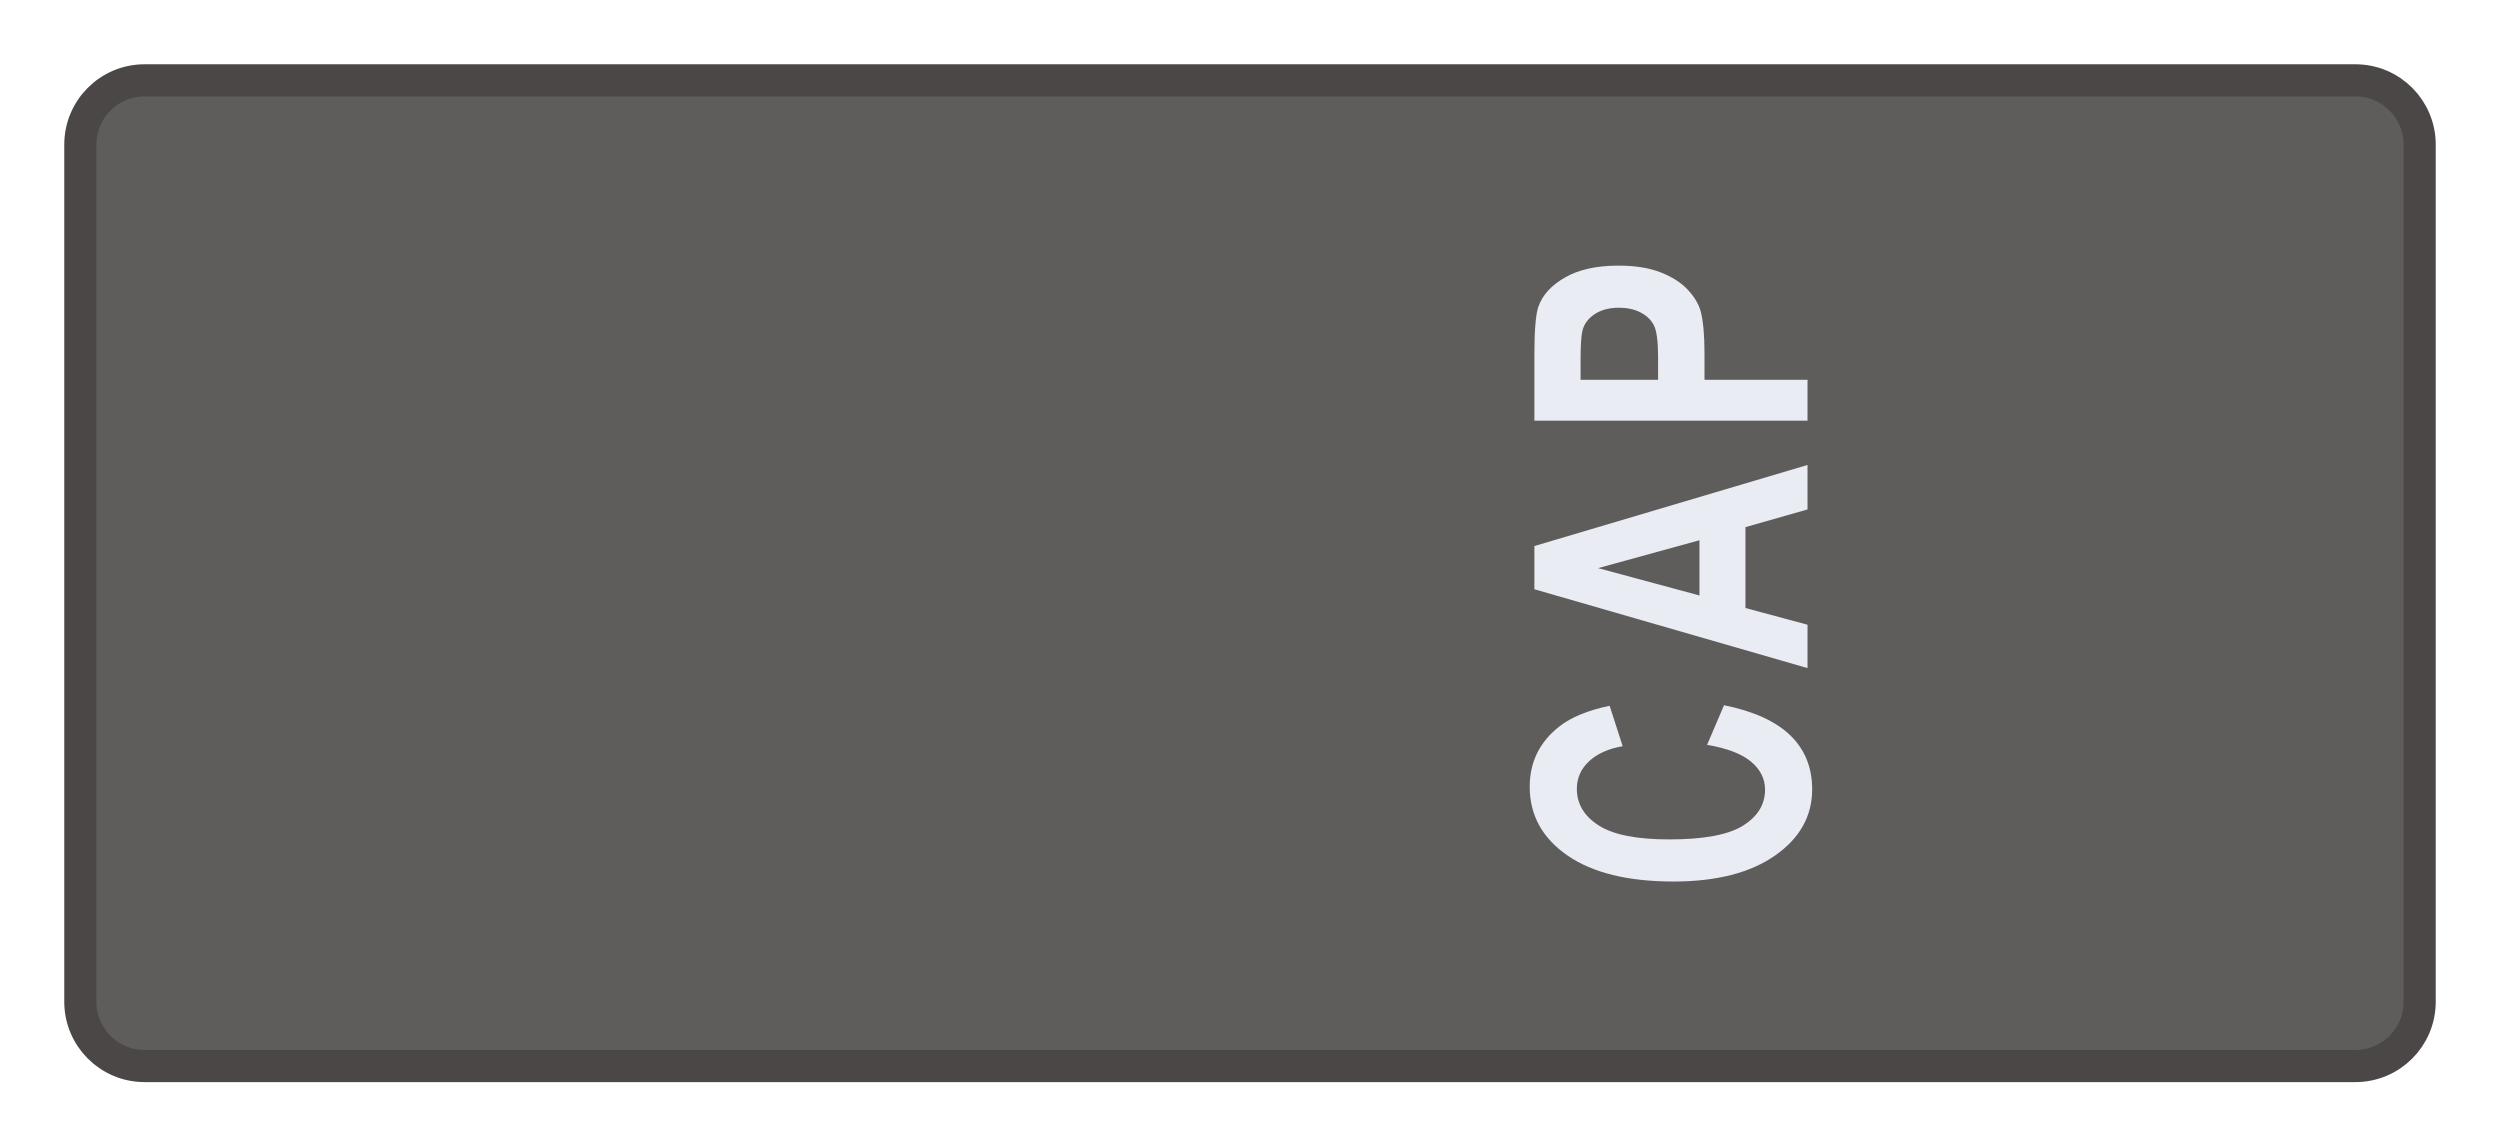
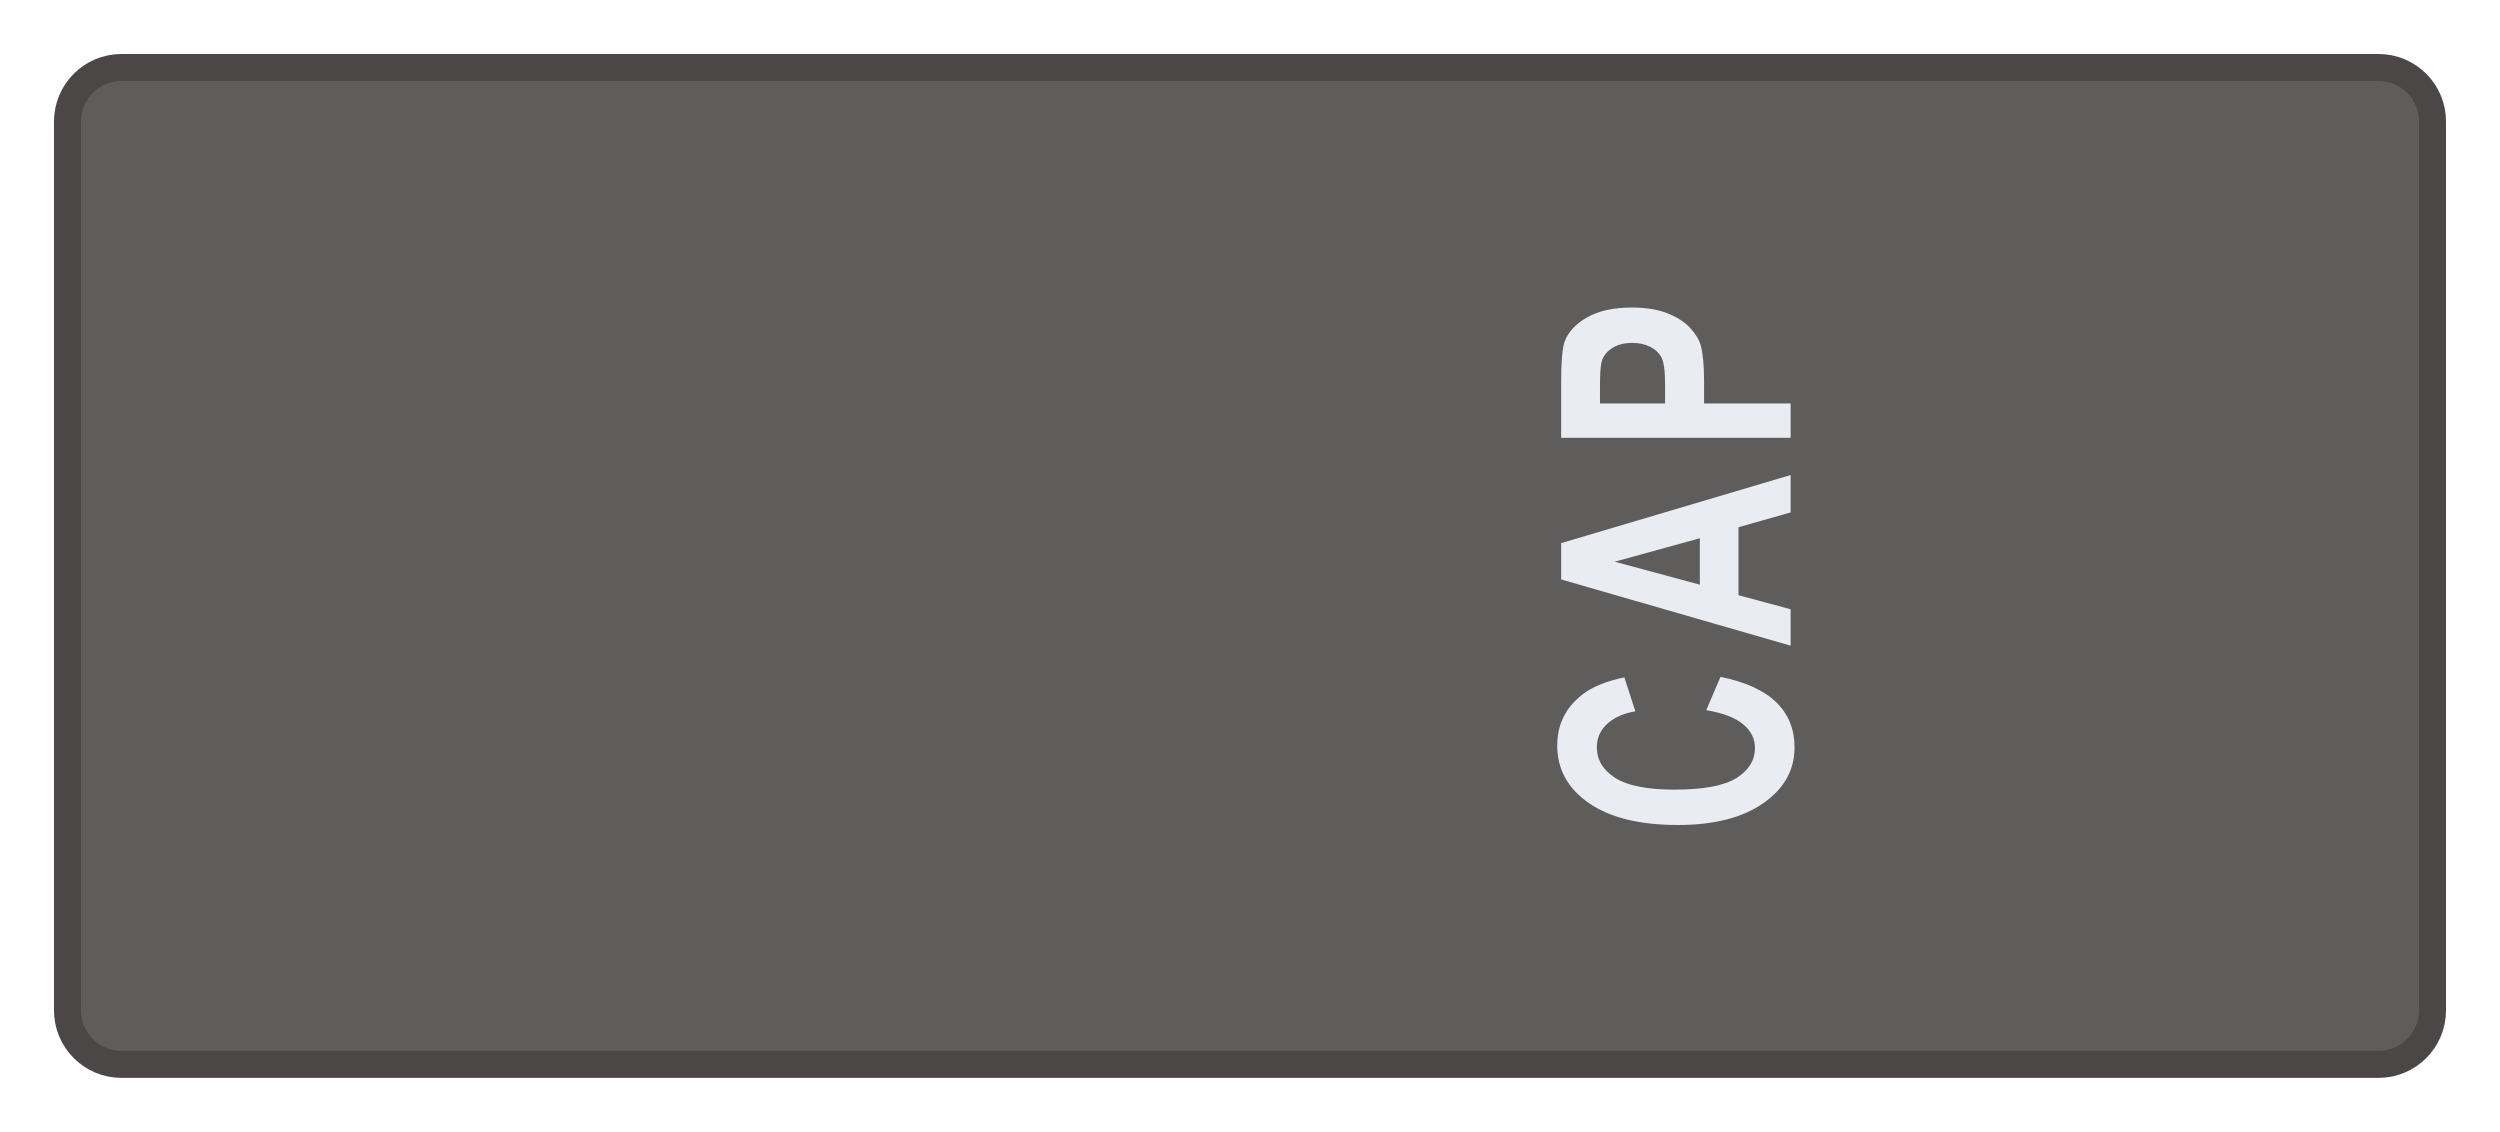
- <svg xmlns="http://www.w3.org/2000/svg" width="3.112in" height="1.427in" viewBox="0 0 311.2 142.7" data-asset-id="garment-aviator-epaulet-top-male-officer-right" data-source="original" data-units="0.01in">
+ <svg xmlns="http://www.w3.org/2000/svg" width="3.704in" height="1.677in" viewBox="0 0 370.4 167.7" data-asset-id="garment-aviator-epaulet-top-male-officer-right" data-source="original" data-units="0.01in">
  <defs>
    <linearGradient id="garment-aviator-epaulet-top-male-officer-right__coatShade" gradientUnits="userSpaceOnUse" x1="-12" y1="0" x2="12" y2="0">
      <stop offset="0" stop-color="#000" stop-opacity=".30" />
      <stop offset=".12" stop-color="#000" stop-opacity=".08" />
      <stop offset=".3" stop-color="#000" stop-opacity="0" />
      <stop offset=".7" stop-color="#000" stop-opacity="0" />
      <stop offset=".88" stop-color="#000" stop-opacity=".08" />
      <stop offset="1" stop-color="#000" stop-opacity=".30" />
    </linearGradient>
    <linearGradient id="garment-aviator-epaulet-top-male-officer-right__topLight" x1="0" y1="0" x2="0" y2="1">
      <stop offset="0" stop-color="#fff" stop-opacity=".10" />
      <stop offset="1" stop-color="#fff" stop-opacity="0" />
    </linearGradient>
    <radialGradient id="garment-aviator-epaulet-top-male-officer-right__btn" cx=".4" cy=".35" r=".8">
      <stop offset="0" stop-color="#ffffff" />
      <stop offset=".6" stop-color="#cfd3da" />
      <stop offset="1" stop-color="#8d939e" />
    </radialGradient>
    <linearGradient id="garment-aviator-epaulet-top-male-officer-right__collarIn" x1="0" y1="0" x2="0" y2="1">
      <stop offset="0" stop-color="#7e8bb8" />
      <stop offset="1" stop-color="#b3bcdc" />
    </linearGradient>
    <linearGradient id="garment-aviator-epaulet-top-male-officer-right__plate" x1="0" y1="0" x2="0" y2="1">
      <stop offset="0" stop-color="#e4e6ea" />
      <stop offset="1" stop-color="#a9aeb8" />
    </linearGradient>
  </defs>
-   <g id="garment-aviator-epaulet-top-male-officer-right__art" transform="translate(10.000 10.000) scale(100)">
+   <g id="garment-aviator-epaulet-top-male-officer-right__art" transform="translate(10.000 10.000) scale(100.000)">
    <g id="garment-aviator-epaulet-top-male-officer-right__epaulet-sleeve-top">
-       <rect id="garment-aviator-epaulet-top-male-officer-right__sleeve-body" x="0" y="0" width="2.912" height="1.227" rx=".08" fill="#5f5c5c" stroke="#4a4746" stroke-width=".04" />
-       <g transform="translate(1.980 0.614) rotate(-90) translate(-1.980 -0.614)">
-         <g fill="#e9ecf2" transform="translate(1.580 0.784) scale(0.00352 0.00475)">
+       <rect id="garment-aviator-epaulet-top-male-officer-right__sleeve-body" x="0" y="0" width="3.504" height="1.477" rx=".08" fill="#5f5c5c" stroke="#4a4746" stroke-width=".04" />
+       <g transform="translate(2.383 0.739) rotate(-90) translate(-2.383 -0.739)">
+         <g fill="#e9ecf2" transform="translate(1.983 0.909) scale(0.00352 0.00475)">
          <path transform="translate(0.000 0)" d="M53.08,-26.32L67.09,-21.88Q63.87,-10.16 56.37,-4.47Q48.88,1.22 37.35,1.22Q23.10,1.22 13.92,-8.52Q4.74,-18.26 4.74,-35.16Q4.74,-53.03 13.96,-62.92Q23.19,-72.80 38.23,-72.80Q51.37,-72.80 59.57,-65.04Q64.45,-60.45 66.89,-51.86L52.59,-48.44Q51.32,-54.00 47.29,-57.23Q43.26,-60.45 37.50,-60.45Q29.54,-60.45 24.58,-54.74Q19.63,-49.02 19.63,-36.23Q19.63,-22.66 24.51,-16.89Q29.39,-11.13 37.21,-11.13Q42.97,-11.13 47.12,-14.79Q51.27,-18.46 53.08,-26.32Z" />
          <path transform="translate(80.217 0)" d="M71.83,-0.00L56.10,-0.00L49.85,-16.26L21.24,-16.26L15.33,-0.00L0.00,-0.00L27.88,-71.58L43.16,-71.58ZM45.21,-28.32L35.35,-54.88L25.68,-28.32Z" />
          <path transform="translate(160.434 0)" d="M7.28,-0.00L7.28,-71.58L30.47,-71.58Q43.65,-71.58 47.66,-70.51Q53.81,-68.90 57.96,-63.50Q62.11,-58.11 62.11,-49.56Q62.11,-42.97 59.72,-38.48Q57.32,-33.98 53.64,-31.42Q49.95,-28.86 46.14,-28.03Q40.97,-27.00 31.15,-27.00L21.73,-27.00L21.73,-0.00ZM21.73,-59.47L21.73,-39.16L29.64,-39.16Q38.18,-39.16 41.06,-40.28Q43.95,-41.41 45.58,-43.80Q47.22,-46.19 47.22,-49.37Q47.22,-53.27 44.92,-55.81Q42.63,-58.35 39.11,-58.98Q36.52,-59.47 28.71,-59.47Z" />
        </g>
      </g>
    </g>
  </g>
</svg>
